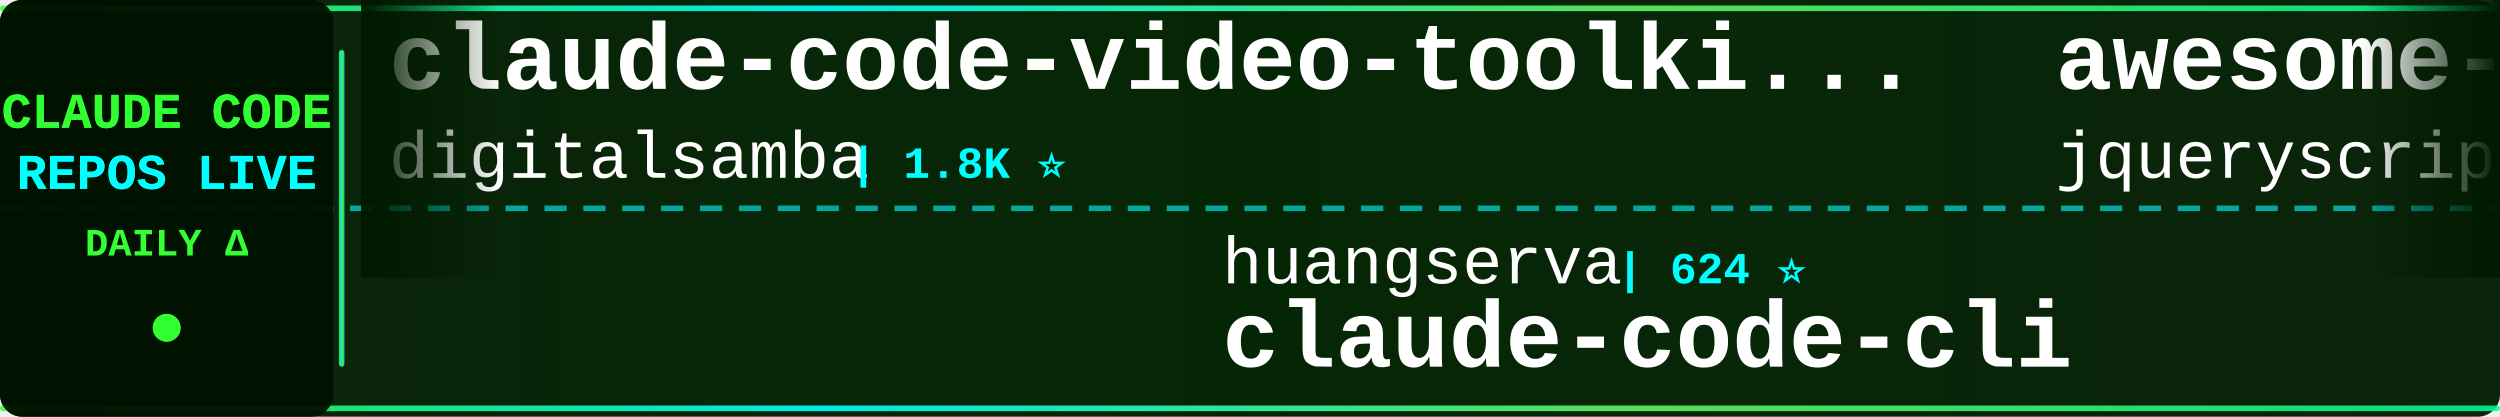
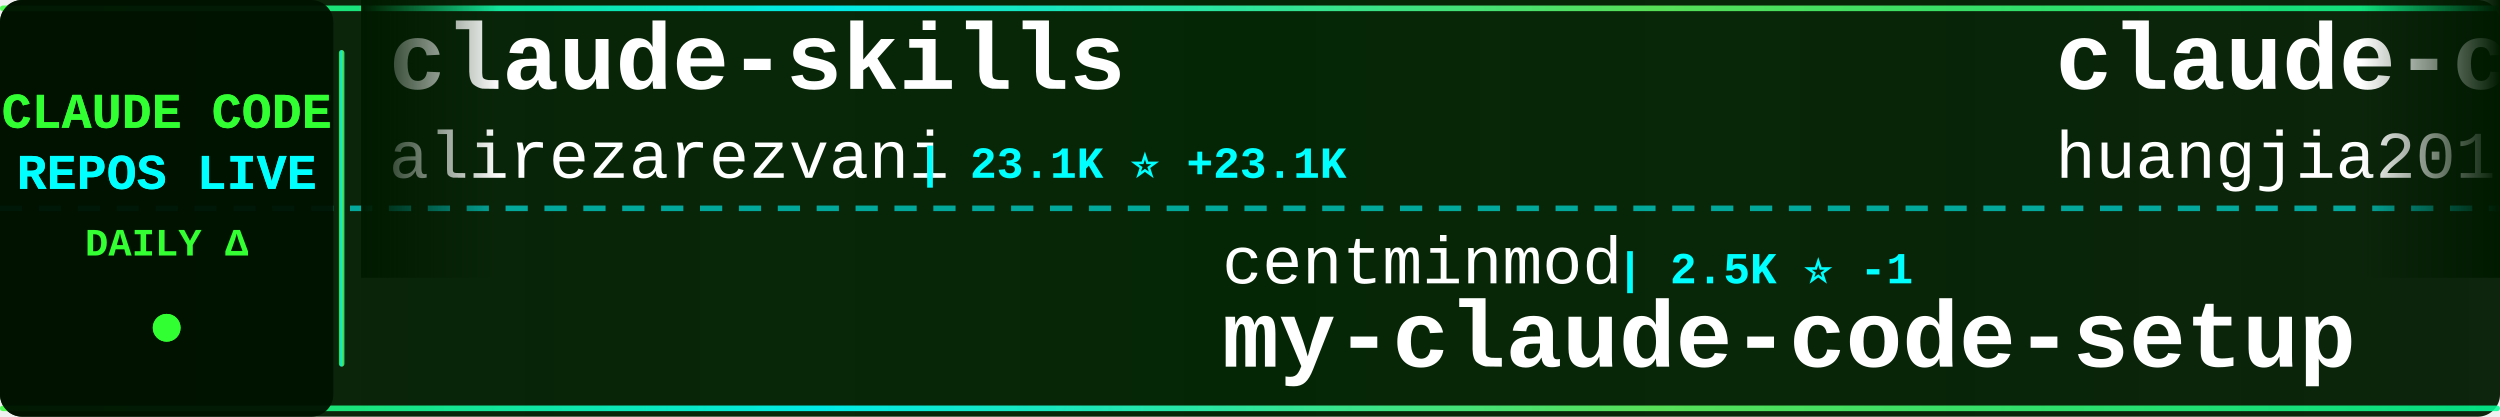
<svg xmlns="http://www.w3.org/2000/svg" width="900" height="150">
  <defs>
    <linearGradient id="tickerBg" x1="0%" y1="0%" x2="100%" y2="0%">
      <stop offset="0%" style="stop-color:#001a00;stop-opacity:0.95" />
      <stop offset="50%" style="stop-color:#002200;stop-opacity:0.98" />
      <stop offset="100%" style="stop-color:#001a00;stop-opacity:0.95" />
    </linearGradient>
    <linearGradient id="borderGrad" x1="0%" y1="0%" x2="100%" y2="0%">
      <stop offset="0%" style="stop-color:#33ff33;stop-opacity:0.85">
        <animate attributeName="stop-opacity" values="0.85;1;0.85" dur="2s" repeatCount="indefinite" />
      </stop>
      <stop offset="33%" style="stop-color:#00ffff;stop-opacity:0.9">
        <animate attributeName="stop-opacity" values="0.9;1;0.9" dur="2.2s" repeatCount="indefinite" />
      </stop>
      <stop offset="66%" style="stop-color:#66ff66;stop-opacity:0.85">
        <animate attributeName="stop-opacity" values="0.85;1;0.85" dur="1.8s" repeatCount="indefinite" />
      </stop>
      <stop offset="100%" style="stop-color:#00ff99;stop-opacity:0.85">
        <animate attributeName="stop-opacity" values="0.85;1;0.85" dur="2s" repeatCount="indefinite" />
      </stop>
    </linearGradient>
    <filter id="textGlow">
      <feGaussianBlur stdDeviation="0.1" result="coloredBlur" />
      <feMerge>
        <feMergeNode in="coloredBlur" />
        <feMergeNode in="SourceGraphic" />
      </feMerge>
    </filter>
    <filter id="metricGlow">
      <feGaussianBlur stdDeviation="0.2" result="coloredBlur" />
      <feMerge>
        <feMergeNode in="coloredBlur" />
        <feMergeNode in="SourceGraphic" />
      </feMerge>
    </filter>
    <linearGradient id="leftFade" x1="0%" y1="0%" x2="100%" y2="0%">
      <stop offset="0%" style="stop-color:#001a00;stop-opacity:1" />
      <stop offset="100%" style="stop-color:#001a00;stop-opacity:0" />
    </linearGradient>
    <linearGradient id="rightFade" x1="0%" y1="0%" x2="100%" y2="0%">
      <stop offset="0%" style="stop-color:#001a00;stop-opacity:0" />
      <stop offset="100%" style="stop-color:#001a00;stop-opacity:1" />
    </linearGradient>
  </defs>
  <rect width="900" height="150" fill="url(#tickerBg)" rx="8" />
  <rect x="0" y="2" width="900" height="2" fill="url(#borderGrad)" rx="1" />
  <rect x="0" y="146" width="900" height="2" fill="url(#borderGrad)" rx="1" />
  <line x1="0" y1="75" x2="900" y2="75" stroke="#00ffff" stroke-width="2" stroke-dasharray="8 6" opacity="0.6" />
  <rect x="0" y="0" width="120" height="150" fill="#001100" opacity="0.95" rx="8" />
  <text x="60" y="46" font-family="'Courier New', monospace" font-size="18" font-weight="bold" fill="#33ff33" text-anchor="middle" filter="url(#textGlow)">
    CLAUDE CODE
  </text>
  <text x="60" y="68" font-family="'Courier New', monospace" font-size="18" font-weight="bold" fill="#00ffff" text-anchor="middle" filter="url(#textGlow)">
    REPOS LIVE
  </text>
  <text x="60" y="92" font-family="'Courier New', monospace" font-size="14" font-weight="bold" fill="#33ff33" text-anchor="middle">
    DAILY Δ
  </text>
  <circle cx="60" cy="118" r="5" fill="#33ff33" filter="url(#metricGlow)">
    <animate attributeName="r" values="4;6;4" dur="1.5s" repeatCount="indefinite" />
    <animate attributeName="opacity" values="0.6;1;0.6" dur="1.5s" repeatCount="indefinite" />
  </circle>
  <rect x="122" y="18" width="2" height="114" fill="url(#borderGrad)" rx="1" />
  <clipPath id="tickerClip">
    <rect x="130" y="0" width="770" height="150" />
  </clipPath>
  <g clip-path="url(#tickerClip)">
    <g id="tickerItems">
      <animateTransform attributeName="transform" attributeType="XML" type="translate" from="0 0" to="-3000 0" dur="54s" repeatCount="indefinite" />
      <g transform="translate(0, 0)">
-         <text x="140" y="32" font-family="'Courier New', monospace" font-size="34" font-weight="bold" fill="#ffffff">claude-code-video-toolki...</text>
-         <text x="140" y="64" font-family="'Courier New', monospace" font-size="24" font-weight="normal" fill="#ffffff" opacity="1.0">digitalsamba</text>
-         <text x="306" y="64" font-family="'Courier New', monospace" font-size="16" font-weight="bold" fill="#00ffff"> | 1.8K ⭐</text>
+         <text x="140" y="32" font-family="'Courier New', monospace" font-size="34" font-weight="bold" fill="#ffffff">claude-skills</text>
+         <text x="140" y="64" font-family="'Courier New', monospace" font-size="24" font-weight="normal" fill="#ffffff" opacity="1.0">alirezarezvani</text>
+         <text x="330" y="64" font-family="'Courier New', monospace" font-size="16" font-weight="bold" fill="#00ffff"> | 23.1K ⭐ +23.1K</text>
      </g>
      <g transform="translate(300, 0)">
-         <text x="140" y="102" font-family="'Courier New', monospace" font-size="24" font-weight="normal" fill="#ffffff" opacity="1.0">huangserva</text>
-         <text x="282" y="102" font-family="'Courier New', monospace" font-size="16" font-weight="bold" fill="#00ffff"> | 624 ⭐</text>
-         <text x="140" y="132" font-family="'Courier New', monospace" font-size="34" font-weight="bold" fill="#ffffff">claude-code-cli</text>
+         <text x="140" y="102" font-family="'Courier New', monospace" font-size="24" font-weight="normal" fill="#ffffff" opacity="1.0">centminmod</text>
+         <text x="282" y="102" font-family="'Courier New', monospace" font-size="16" font-weight="bold" fill="#00ffff"> | 2.5K ⭐ -1</text>
+         <text x="140" y="132" font-family="'Courier New', monospace" font-size="34" font-weight="bold" fill="#ffffff">my-claude-code-setup</text>
      </g>
      <g transform="translate(600, 0)">
+         <text x="140" y="32" font-family="'Courier New', monospace" font-size="34" font-weight="bold" fill="#ffffff">claude-code-engineering</text>
+         <text x="140" y="64" font-family="'Courier New', monospace" font-size="24" font-weight="normal" fill="#ffffff" opacity="1.0">huangjia2019</text>
+         <text x="306" y="64" font-family="'Courier New', monospace" font-size="16" font-weight="bold" fill="#00ffff"> | 1.0K ⭐</text>
+       </g>
+       <g transform="translate(900, 0)">
+         <text x="140" y="102" font-family="'Courier New', monospace" font-size="24" font-weight="normal" fill="#ffffff" opacity="1.0">tanbiralam</text>
+         <text x="282" y="102" font-family="'Courier New', monospace" font-size="16" font-weight="bold" fill="#00ffff"> | 2.1K ⭐ +1</text>
+         <text x="140" y="132" font-family="'Courier New', monospace" font-size="34" font-weight="bold" fill="#ffffff">claude-code</text>
+       </g>
+       <g transform="translate(1200, 0)">
+         <text x="140" y="32" font-family="'Courier New', monospace" font-size="34" font-weight="bold" fill="#ffffff">ClaudeCode</text>
+         <text x="140" y="64" font-family="'Courier New', monospace" font-size="24" font-weight="normal" fill="#ffffff" opacity="1.0">guanshan</text>
+         <text x="258" y="64" font-family="'Courier New', monospace" font-size="16" font-weight="bold" fill="#00ffff"> | 61 ⭐</text>
+       </g>
+       <g transform="translate(1500, 0)">
+         <text x="140" y="102" font-family="'Courier New', monospace" font-size="24" font-weight="normal" fill="#ffffff" opacity="1.0">claude-code-best</text>
+         <text x="354" y="102" font-family="'Courier New', monospace" font-size="16" font-weight="bold" fill="#00ffff"> | 21.6K ⭐ +2</text>
+         <text x="140" y="132" font-family="'Courier New', monospace" font-size="34" font-weight="bold" fill="#ffffff">claude-code</text>
+       </g>
+       <g transform="translate(1800, 0)">
        <text x="140" y="32" font-family="'Courier New', monospace" font-size="34" font-weight="bold" fill="#ffffff">awesome-claude-code</text>
        <text x="140" y="64" font-family="'Courier New', monospace" font-size="24" font-weight="normal" fill="#ffffff" opacity="1.0">jqueryscript</text>
-         <text x="306" y="64" font-family="'Courier New', monospace" font-size="16" font-weight="bold" fill="#00ffff"> | 475 ⭐ +1</text>
-       </g>
-       <g transform="translate(900, 0)">
-         <text x="140" y="102" font-family="'Courier New', monospace" font-size="24" font-weight="normal" fill="#ffffff" opacity="1.0">Windy3f3f3f3f</text>
-         <text x="318" y="102" font-family="'Courier New', monospace" font-size="16" font-weight="bold" fill="#00ffff"> | 2.5K ⭐ +4</text>
-         <text x="140" y="132" font-family="'Courier New', monospace" font-size="34" font-weight="bold" fill="#ffffff">claude-code-from-scratch</text>
-       </g>
-       <g transform="translate(1200, 0)">
-         <text x="140" y="32" font-family="'Courier New', monospace" font-size="34" font-weight="bold" fill="#ffffff">claude-code-showcase</text>
-         <text x="140" y="64" font-family="'Courier New', monospace" font-size="24" font-weight="normal" fill="#ffffff" opacity="1.0">ChrisWiles</text>
-         <text x="282" y="64" font-family="'Courier New', monospace" font-size="16" font-weight="bold" fill="#00ffff"> | 6.0K ⭐</text>
-       </g>
-       <g transform="translate(1500, 0)">
-         <text x="140" y="102" font-family="'Courier New', monospace" font-size="24" font-weight="normal" fill="#ffffff" opacity="1.0">Alishahryar1</text>
-         <text x="306" y="102" font-family="'Courier New', monospace" font-size="16" font-weight="bold" fill="#00ffff"> | 42.0K ⭐ +85</text>
-         <text x="140" y="132" font-family="'Courier New', monospace" font-size="34" font-weight="bold" fill="#ffffff">free-claude-code</text>
-       </g>
-       <g transform="translate(1800, 0)">
-         <text x="140" y="32" font-family="'Courier New', monospace" font-size="34" font-weight="bold" fill="#ffffff">claude_code_src</text>
-         <text x="140" y="64" font-family="'Courier New', monospace" font-size="24" font-weight="normal" fill="#ffffff" opacity="1.0">ponponon</text>
-         <text x="258" y="64" font-family="'Courier New', monospace" font-size="16" font-weight="bold" fill="#00ffff"> | 2.3K ⭐ +1</text>
+         <text x="306" y="64" font-family="'Courier New', monospace" font-size="16" font-weight="bold" fill="#00ffff"> | 475 ⭐</text>
      </g>
      <g transform="translate(2100, 0)">
-         <text x="140" y="102" font-family="'Courier New', monospace" font-size="24" font-weight="normal" fill="#ffffff" opacity="1.0">tanbiralam</text>
-         <text x="282" y="102" font-family="'Courier New', monospace" font-size="16" font-weight="bold" fill="#00ffff"> | 2.1K ⭐ +2</text>
-         <text x="140" y="132" font-family="'Courier New', monospace" font-size="34" font-weight="bold" fill="#ffffff">claude-code</text>
+         <text x="140" y="102" font-family="'Courier New', monospace" font-size="24" font-weight="normal" fill="#ffffff" opacity="1.0">hangsman</text>
+         <text x="258" y="102" font-family="'Courier New', monospace" font-size="16" font-weight="bold" fill="#00ffff"> | 787 ⭐</text>
+         <text x="140" y="132" font-family="'Courier New', monospace" font-size="34" font-weight="bold" fill="#ffffff">claude-code-source</text>
      </g>
      <g transform="translate(2400, 0)">
-         <text x="140" y="32" font-family="'Courier New', monospace" font-size="34" font-weight="bold" fill="#ffffff">claude-code-router</text>
-         <text x="140" y="64" font-family="'Courier New', monospace" font-size="24" font-weight="normal" fill="#ffffff" opacity="1.0">musistudio</text>
-         <text x="282" y="64" font-family="'Courier New', monospace" font-size="16" font-weight="bold" fill="#00ffff"> | 36.1K ⭐ +2</text>
+         <text x="140" y="32" font-family="'Courier New', monospace" font-size="34" font-weight="bold" fill="#ffffff">claude-code-source</text>
+         <text x="140" y="64" font-family="'Courier New', monospace" font-size="24" font-weight="normal" fill="#ffffff" opacity="1.0">JrCx7scC</text>
+         <text x="258" y="64" font-family="'Courier New', monospace" font-size="16" font-weight="bold" fill="#00ffff"> | 371 ⭐</text>
      </g>
      <g transform="translate(2700, 0)">
-         <text x="140" y="102" font-family="'Courier New', monospace" font-size="24" font-weight="normal" fill="#ffffff" opacity="1.0">guanshan</text>
-         <text x="258" y="102" font-family="'Courier New', monospace" font-size="16" font-weight="bold" fill="#00ffff"> | 61 ⭐</text>
-         <text x="140" y="132" font-family="'Courier New', monospace" font-size="34" font-weight="bold" fill="#ffffff">ClaudeCode</text>
+         <text x="140" y="102" font-family="'Courier New', monospace" font-size="24" font-weight="normal" fill="#ffffff" opacity="1.0">Maciek-roboblog</text>
+         <text x="342" y="102" font-family="'Courier New', monospace" font-size="16" font-weight="bold" fill="#00ffff"> | 8.5K ⭐ +2</text>
+         <text x="140" y="132" font-family="'Courier New', monospace" font-size="34" font-weight="bold" fill="#ffffff">Claude-Code-Usage-Monito...</text>
      </g>
      <g transform="translate(3000, 0)">
-         <text x="140" y="32" font-family="'Courier New', monospace" font-size="34" font-weight="bold" fill="#ffffff">claude-code-video-toolki...</text>
-         <text x="140" y="64" font-family="'Courier New', monospace" font-size="24" font-weight="normal" fill="#ffffff" opacity="1.0">digitalsamba</text>
-         <text x="306" y="64" font-family="'Courier New', monospace" font-size="16" font-weight="bold" fill="#00ffff"> | 1.8K ⭐</text>
+         <text x="140" y="32" font-family="'Courier New', monospace" font-size="34" font-weight="bold" fill="#ffffff">claude-skills</text>
+         <text x="140" y="64" font-family="'Courier New', monospace" font-size="24" font-weight="normal" fill="#ffffff" opacity="1.0">alirezarezvani</text>
+         <text x="330" y="64" font-family="'Courier New', monospace" font-size="16" font-weight="bold" fill="#00ffff"> | 23.1K ⭐ +23.1K</text>
      </g>
      <g transform="translate(3300, 0)">
-         <text x="140" y="102" font-family="'Courier New', monospace" font-size="24" font-weight="normal" fill="#ffffff" opacity="1.0">huangserva</text>
-         <text x="282" y="102" font-family="'Courier New', monospace" font-size="16" font-weight="bold" fill="#00ffff"> | 624 ⭐</text>
-         <text x="140" y="132" font-family="'Courier New', monospace" font-size="34" font-weight="bold" fill="#ffffff">claude-code-cli</text>
+         <text x="140" y="102" font-family="'Courier New', monospace" font-size="24" font-weight="normal" fill="#ffffff" opacity="1.0">centminmod</text>
+         <text x="282" y="102" font-family="'Courier New', monospace" font-size="16" font-weight="bold" fill="#00ffff"> | 2.5K ⭐ -1</text>
+         <text x="140" y="132" font-family="'Courier New', monospace" font-size="34" font-weight="bold" fill="#ffffff">my-claude-code-setup</text>
      </g>
      <g transform="translate(3600, 0)">
-         <text x="140" y="32" font-family="'Courier New', monospace" font-size="34" font-weight="bold" fill="#ffffff">awesome-claude-code</text>
-         <text x="140" y="64" font-family="'Courier New', monospace" font-size="24" font-weight="normal" fill="#ffffff" opacity="1.0">jqueryscript</text>
-         <text x="306" y="64" font-family="'Courier New', monospace" font-size="16" font-weight="bold" fill="#00ffff"> | 475 ⭐ +1</text>
+         <text x="140" y="32" font-family="'Courier New', monospace" font-size="34" font-weight="bold" fill="#ffffff">claude-code-engineering</text>
+         <text x="140" y="64" font-family="'Courier New', monospace" font-size="24" font-weight="normal" fill="#ffffff" opacity="1.0">huangjia2019</text>
+         <text x="306" y="64" font-family="'Courier New', monospace" font-size="16" font-weight="bold" fill="#00ffff"> | 1.0K ⭐</text>
      </g>
      <g transform="translate(3900, 0)">
-         <text x="140" y="102" font-family="'Courier New', monospace" font-size="24" font-weight="normal" fill="#ffffff" opacity="1.0">Windy3f3f3f3f</text>
-         <text x="318" y="102" font-family="'Courier New', monospace" font-size="16" font-weight="bold" fill="#00ffff"> | 2.5K ⭐ +4</text>
-         <text x="140" y="132" font-family="'Courier New', monospace" font-size="34" font-weight="bold" fill="#ffffff">claude-code-from-scratch</text>
+         <text x="140" y="102" font-family="'Courier New', monospace" font-size="24" font-weight="normal" fill="#ffffff" opacity="1.0">tanbiralam</text>
+         <text x="282" y="102" font-family="'Courier New', monospace" font-size="16" font-weight="bold" fill="#00ffff"> | 2.1K ⭐ +1</text>
+         <text x="140" y="132" font-family="'Courier New', monospace" font-size="34" font-weight="bold" fill="#ffffff">claude-code</text>
      </g>
    </g>
  </g>
  <rect x="130" y="0" width="50" height="100" fill="url(#leftFade)" />
  <rect x="850" y="0" width="50" height="100" fill="url(#rightFade)" />
</svg>
